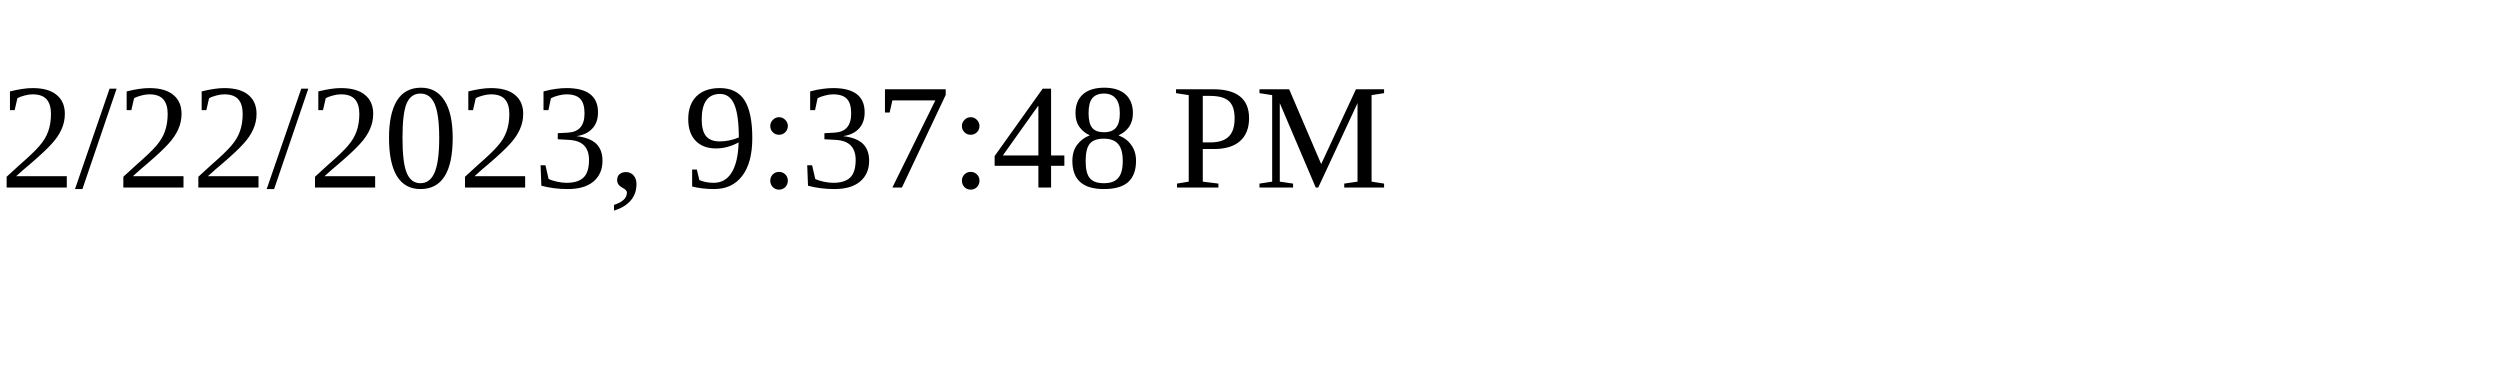
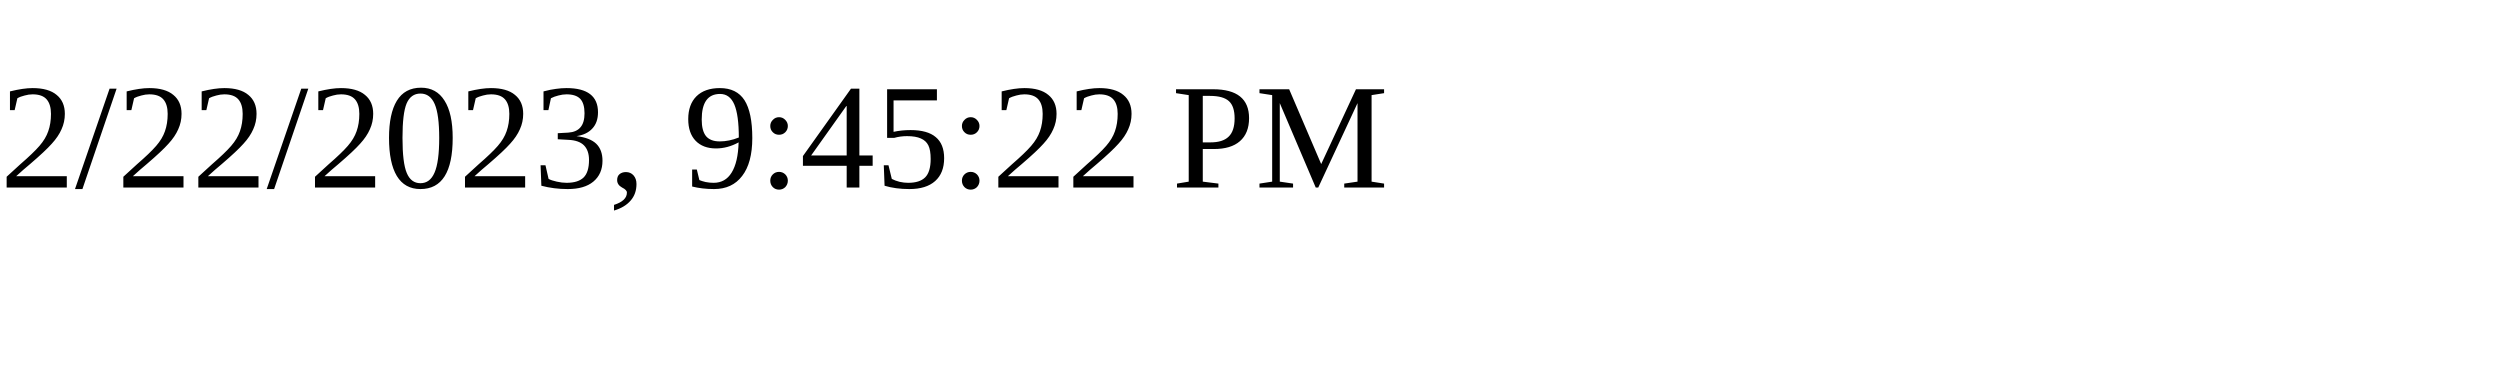
<svg xmlns="http://www.w3.org/2000/svg" height="30" width="200">
-   <text x="0" y="15">2/22/2023, 9:37:48 PM</text>
+   <text x="0" y="15">2/22/2023, 9:45:22 PM</text>
</svg>
